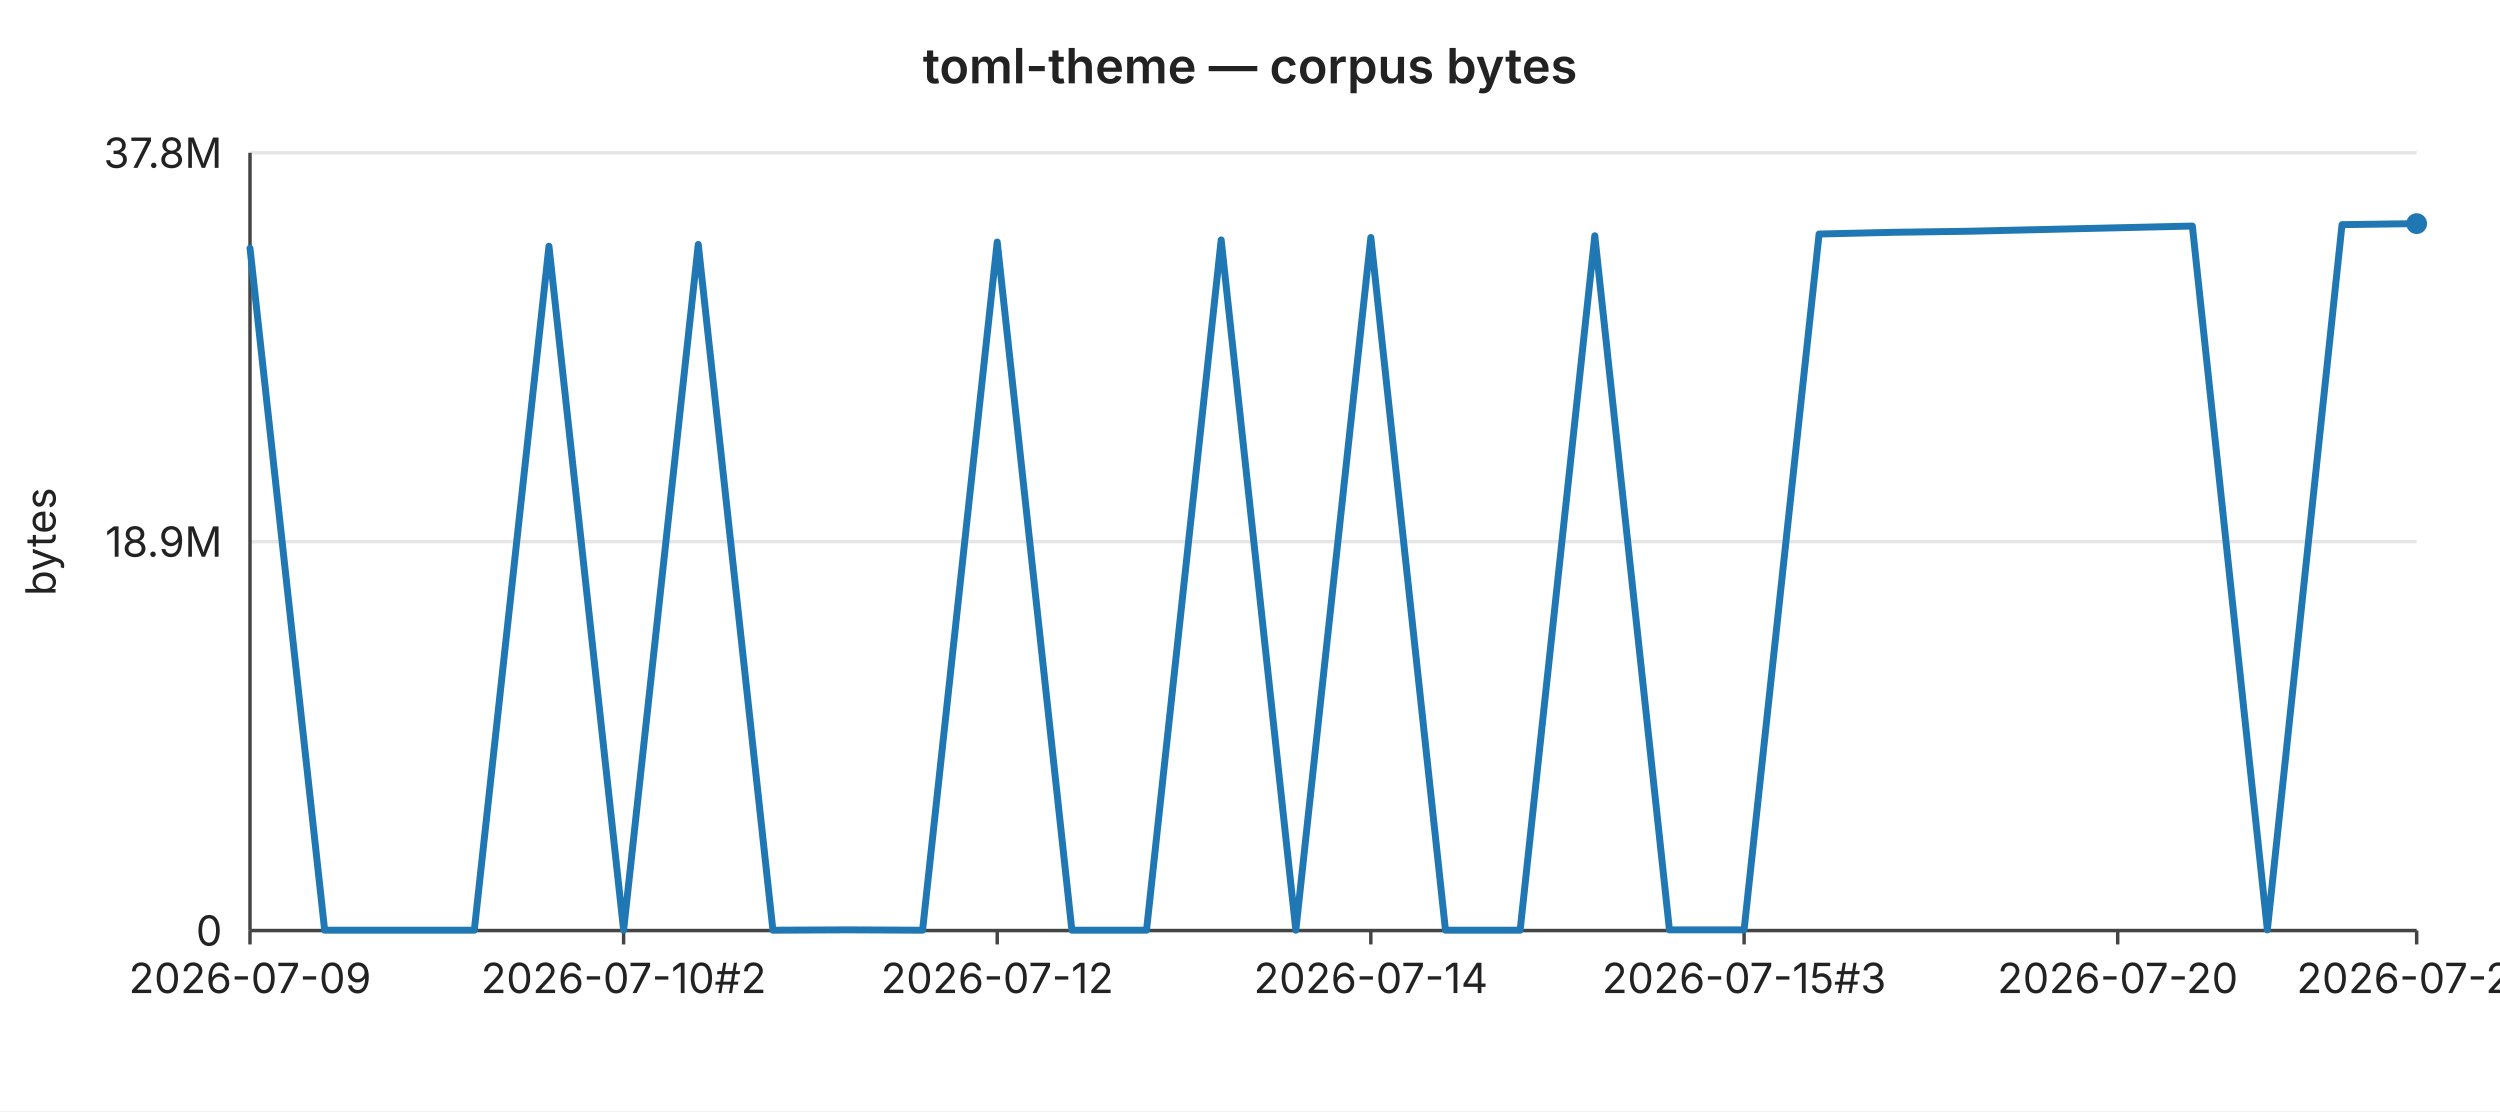
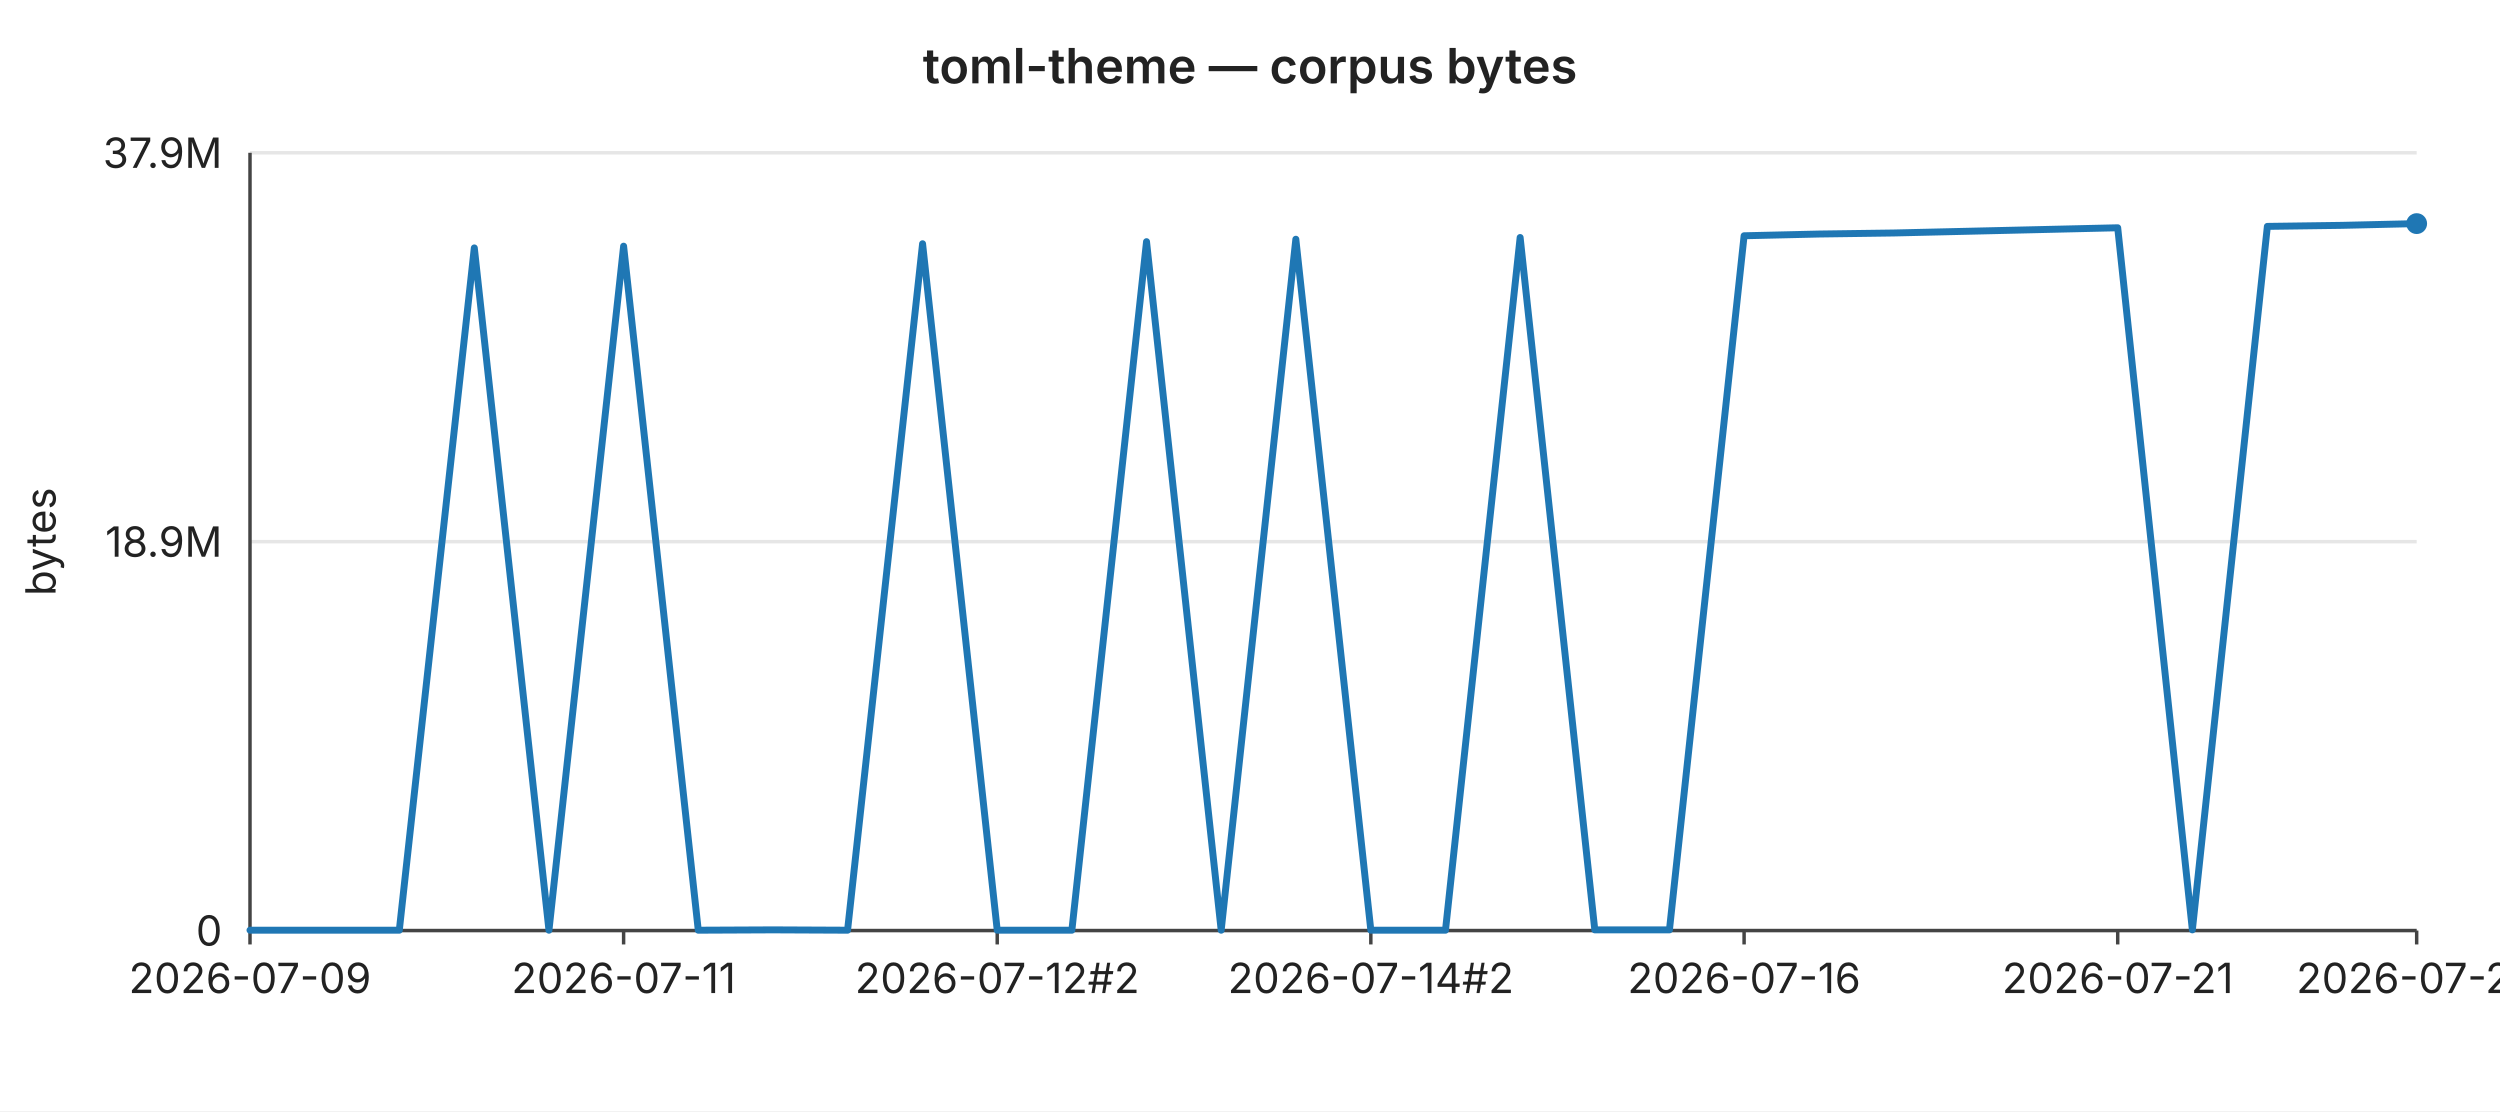
<svg xmlns="http://www.w3.org/2000/svg" width="720" height="320" viewBox="0 0 720 320" font-family="-apple-system,BlinkMacSystemFont,Segoe UI,sans-serif" font-size="12">
  <rect width="720" height="320" fill="#ffffff" />
  <text x="360" y="24" text-anchor="middle" font-size="14" font-weight="600" fill="#222">toml-theme — corpus bytes</text>
  <line x1="72" y1="44.0" x2="696" y2="44.0" stroke="#e6e6e6" stroke-width="1" />
-   <text x="64" y="44.0" text-anchor="end" dominant-baseline="middle" fill="#222">37.8M</text>
+   <text x="64" y="44.0" text-anchor="end" dominant-baseline="middle" fill="#222">37.9M</text>
  <line x1="72" y1="156.0" x2="696" y2="156.0" stroke="#e6e6e6" stroke-width="1" />
  <text x="64" y="156.0" text-anchor="end" dominant-baseline="middle" fill="#222">18.9M</text>
  <line x1="72" y1="268.0" x2="696" y2="268.0" stroke="#e6e6e6" stroke-width="1" />
  <text x="64" y="268.0" text-anchor="end" dominant-baseline="middle" fill="#222">0</text>
  <text x="16" y="156" text-anchor="middle" fill="#222" transform="rotate(-90 16 156)">bytes</text>
  <line x1="72" y1="44" x2="72" y2="268" stroke="#444" stroke-width="1" />
  <line x1="72" y1="268" x2="696" y2="268" stroke="#444" stroke-width="1" />
  <line x1="72.0" y1="268" x2="72.0" y2="272" stroke="#444" stroke-width="1" />
  <text x="72.0" y="286" text-anchor="middle" fill="#222">2026-07-09</text>
  <line x1="179.6" y1="268" x2="179.6" y2="272" stroke="#444" stroke-width="1" />
-   <text x="179.6" y="286" text-anchor="middle" fill="#222">2026-07-10#2</text>
+   <text x="179.6" y="286" text-anchor="middle" fill="#222">2026-07-11</text>
  <line x1="287.2" y1="268" x2="287.2" y2="272" stroke="#444" stroke-width="1" />
-   <text x="287.2" y="286" text-anchor="middle" fill="#222">2026-07-12</text>
+   <text x="287.2" y="286" text-anchor="middle" fill="#222">2026-07-12#2</text>
  <line x1="394.8" y1="268" x2="394.8" y2="272" stroke="#444" stroke-width="1" />
-   <text x="394.8" y="286" text-anchor="middle" fill="#222">2026-07-14</text>
+   <text x="394.8" y="286" text-anchor="middle" fill="#222">2026-07-14#2</text>
  <line x1="502.3" y1="268" x2="502.3" y2="272" stroke="#444" stroke-width="1" />
-   <text x="502.3" y="286" text-anchor="middle" fill="#222">2026-07-15#3</text>
+   <text x="502.3" y="286" text-anchor="middle" fill="#222">2026-07-16</text>
  <line x1="609.9" y1="268" x2="609.9" y2="272" stroke="#444" stroke-width="1" />
-   <text x="609.9" y="286" text-anchor="middle" fill="#222">2026-07-20</text>
+   <text x="609.9" y="286" text-anchor="middle" fill="#222">2026-07-21</text>
  <line x1="696.0" y1="268" x2="696.0" y2="272" stroke="#444" stroke-width="1" />
-   <text x="696.0" y="286" text-anchor="middle" fill="#222">2026-07-23</text>
-   <polyline fill="none" stroke="#1f77b4" stroke-width="2" stroke-linejoin="round" stroke-linecap="round" points="72.0,71.5 93.5,267.9 115.0,267.9 136.6,267.9 158.1,70.9 179.6,267.9 201.1,70.4 222.6,267.9 244.1,267.8 265.7,267.9 287.2,69.7 308.7,267.9 330.2,267.9 351.7,69.1 373.2,267.9 394.8,68.4 416.3,267.9 437.8,267.9 459.3,67.9 480.8,267.8 502.3,267.8 523.9,67.4 545.4,66.9 566.9,66.6 588.4,66.1 609.9,65.6 631.4,65.1 653.0,267.8 674.5,64.7 696.0,64.4" />
+   <text x="696.0" y="286" text-anchor="middle" fill="#222">2026-07-24</text>
+   <polyline fill="none" stroke="#1f77b4" stroke-width="2" stroke-linejoin="round" stroke-linecap="round" points="72.0,267.9 93.5,267.9 115.0,267.9 136.6,71.4 158.1,267.9 179.6,70.9 201.1,267.9 222.6,267.8 244.1,267.9 265.7,70.2 287.2,267.9 308.7,267.9 330.2,69.6 351.7,267.9 373.2,68.9 394.8,267.9 416.3,267.9 437.8,68.4 459.3,267.8 480.8,267.8 502.3,67.9 523.9,67.4 545.4,67.1 566.9,66.6 588.4,66.1 609.9,65.6 631.4,267.8 653.0,65.2 674.5,64.9 696.0,64.4" />
  <circle cx="696.0" cy="64.4" r="3" fill="#1f77b4" />
</svg>
